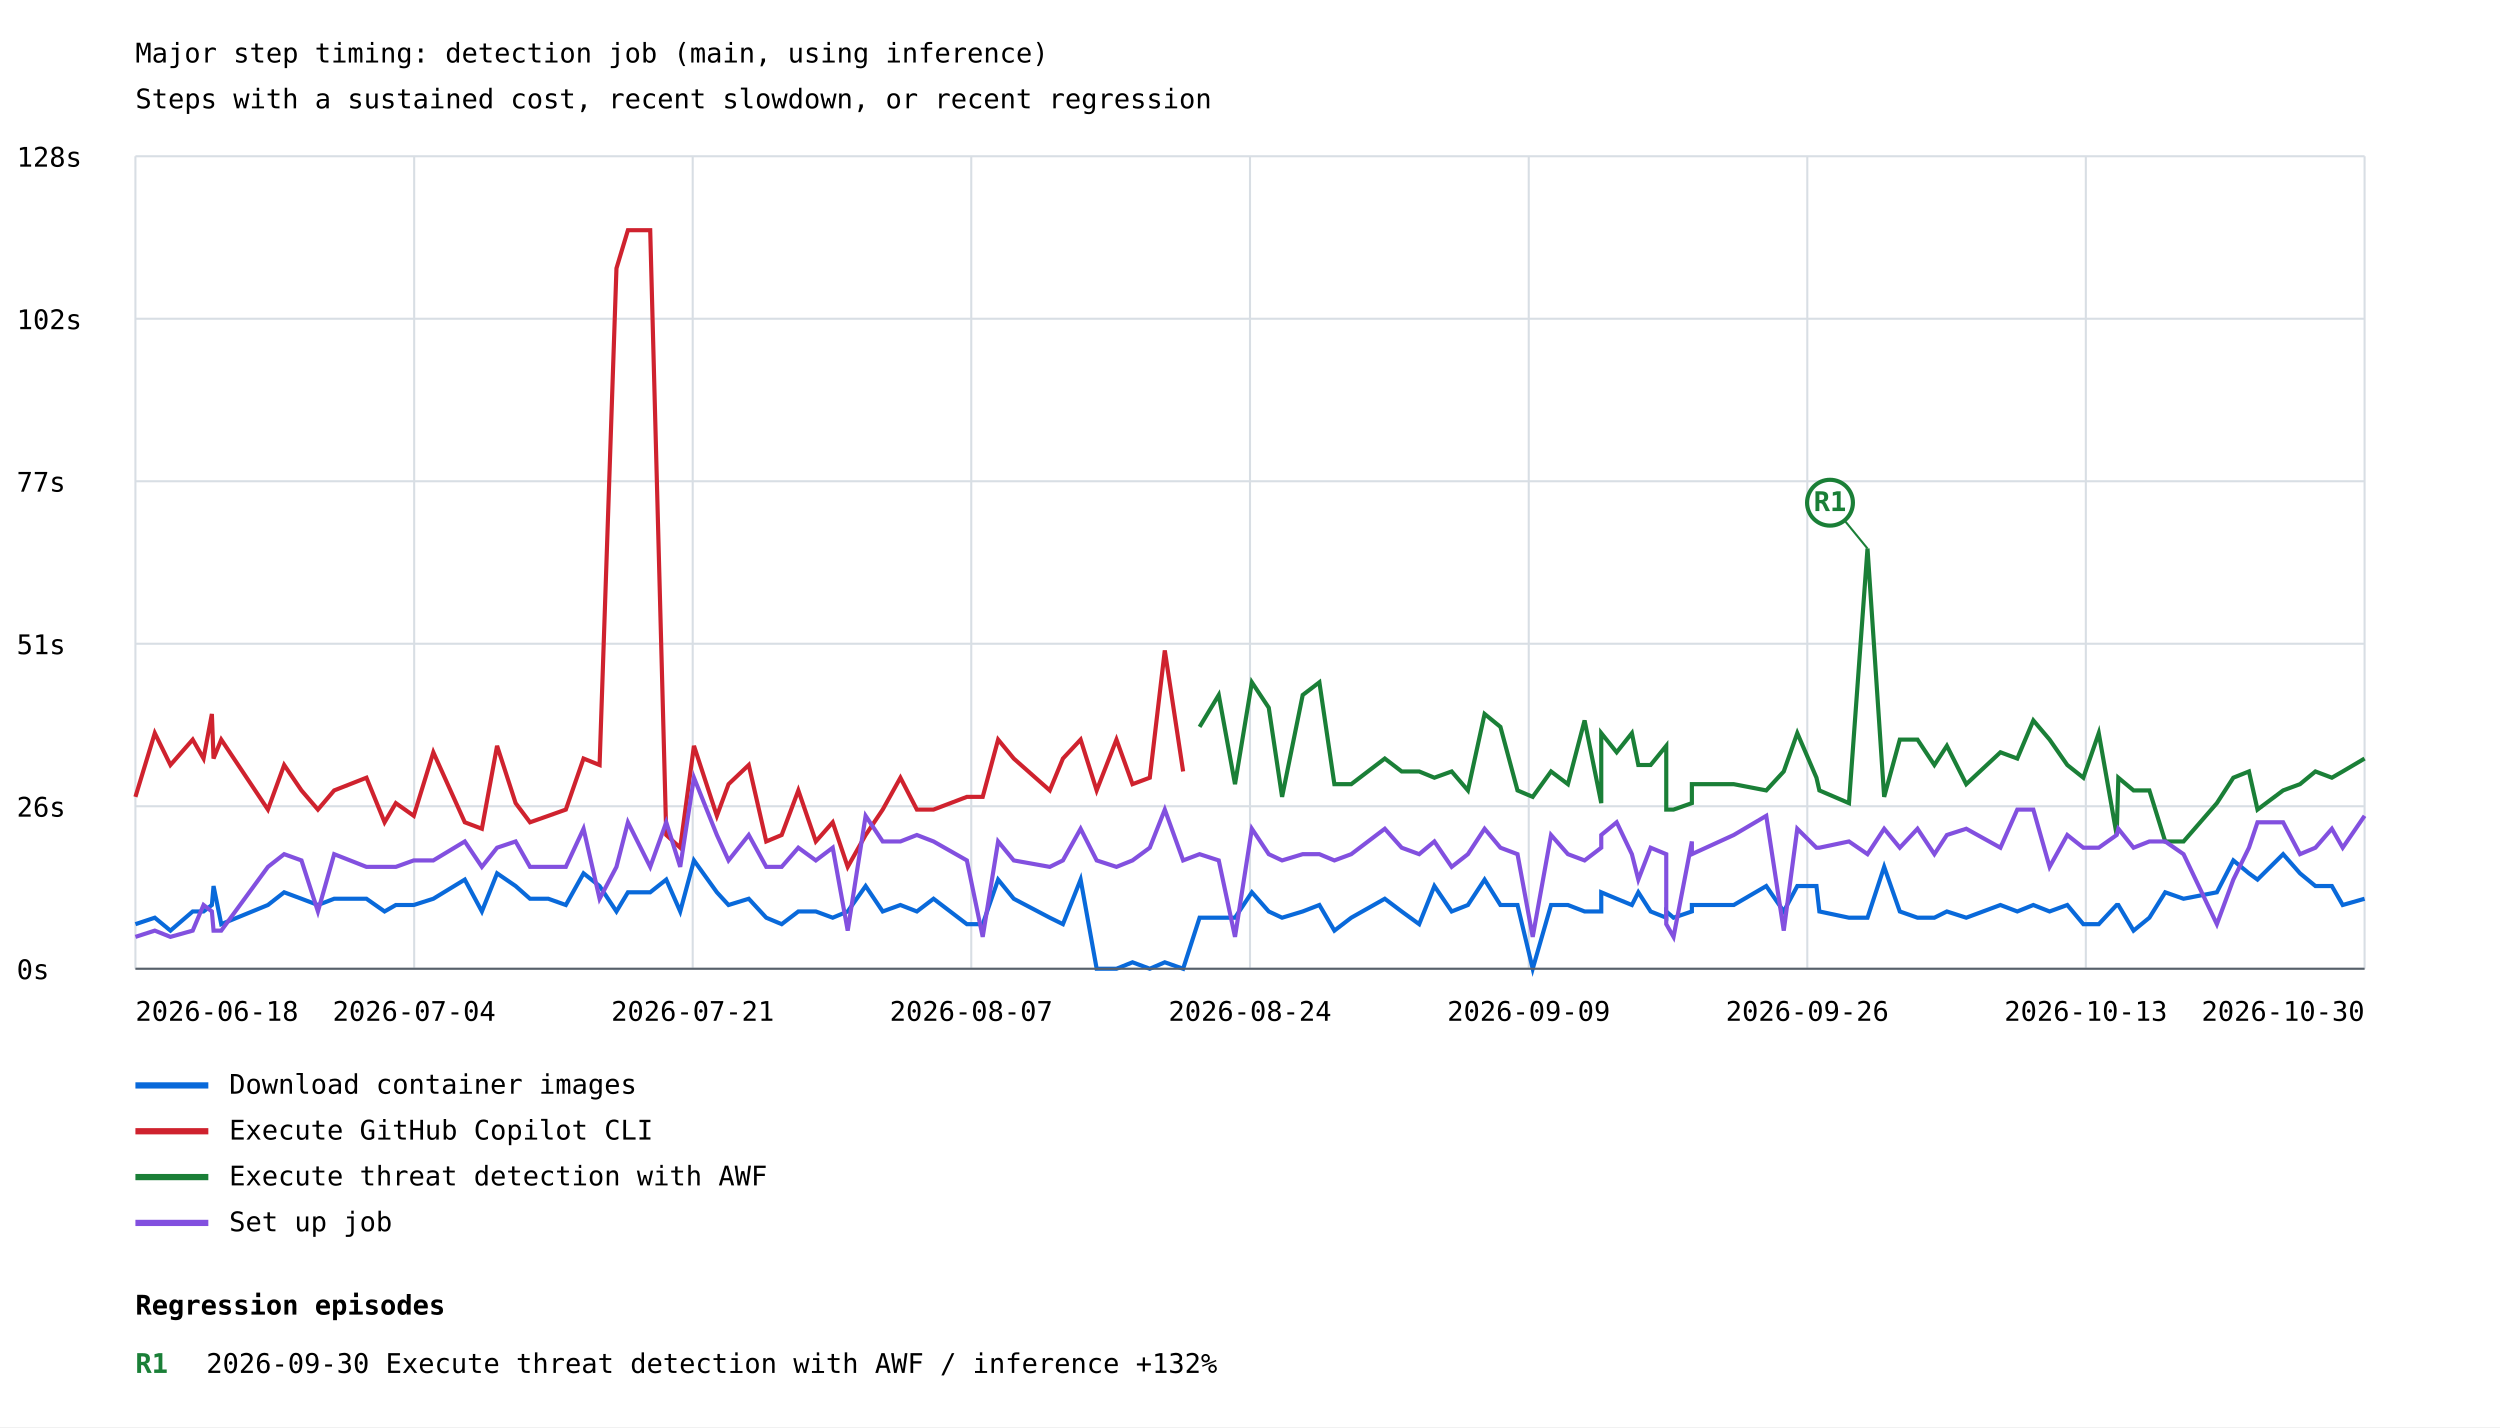
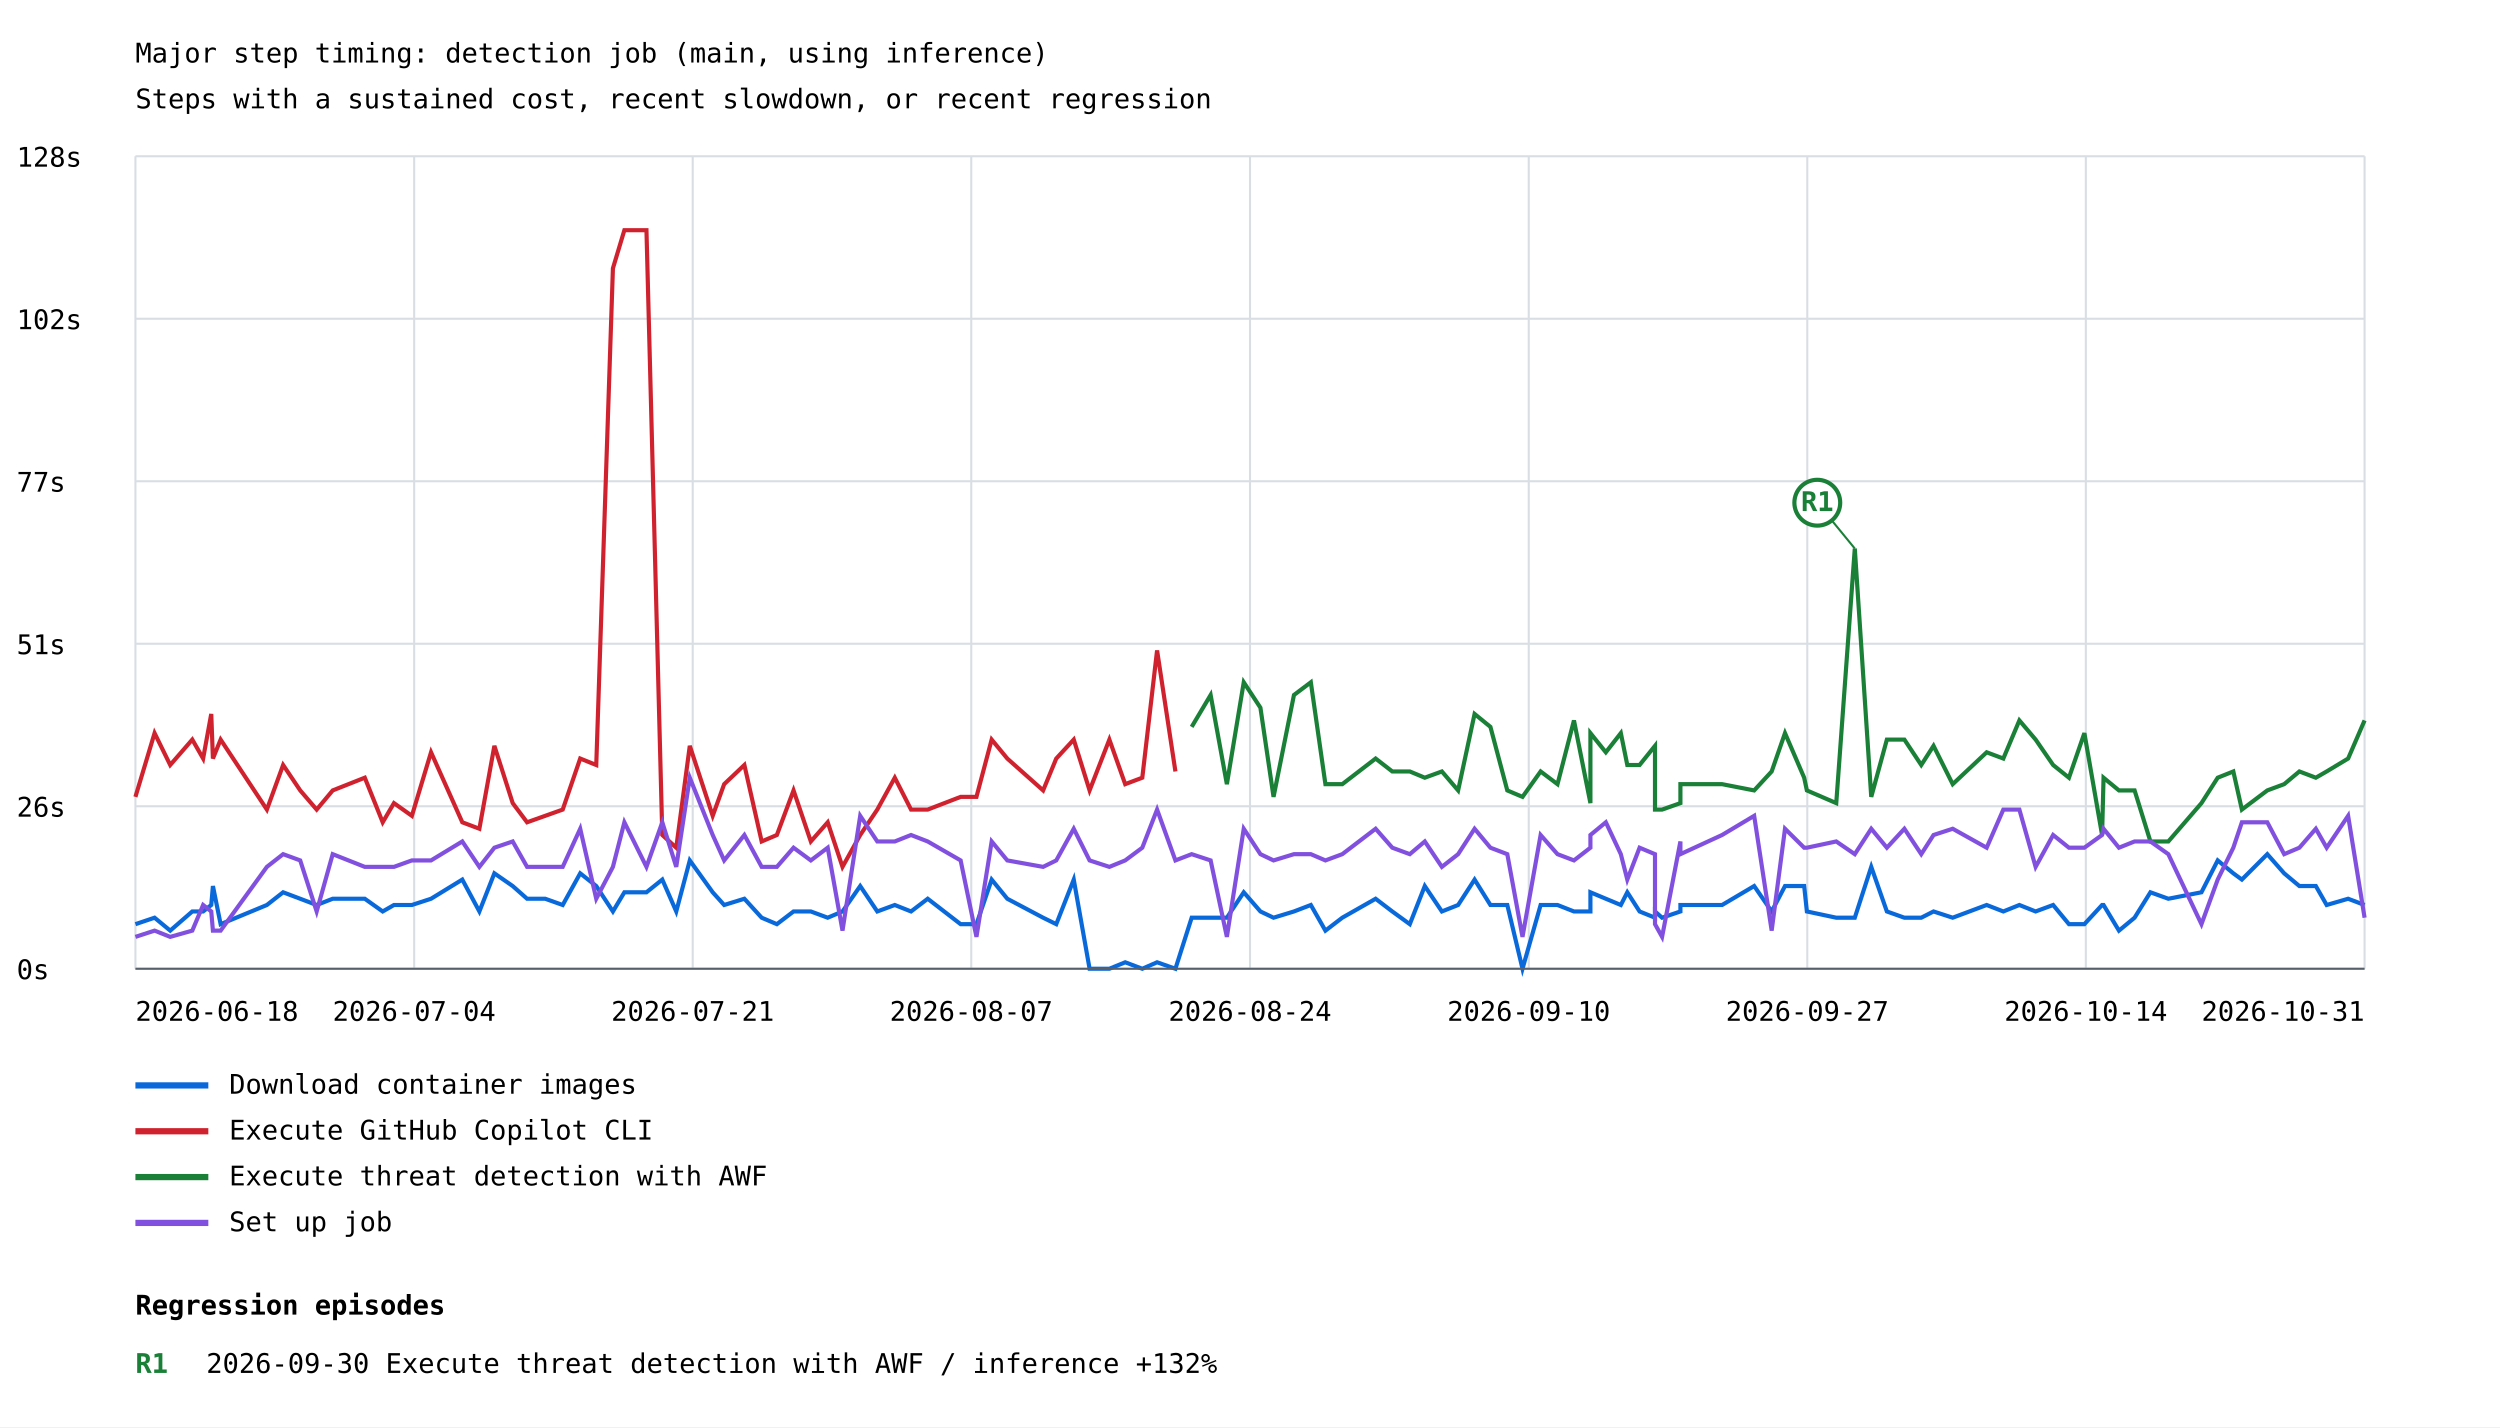
<svg xmlns="http://www.w3.org/2000/svg" width="1200" height="685" viewBox="0 0 1200 685">
  <rect width="100%" height="100%" fill="white" />
  <style>text{font-family:ui-monospace,monospace;font-size:13px}.axis{stroke:#57606a;stroke-width:1}.grid{stroke:#d8dee4;stroke-width:1}</style>
  <text x="65" y="30" font-size="20">Major step timing: detection job (main, using inference)</text>
  <text x="65" y="52">Steps with a sustained cost, recent slowdown, or recent regression</text>
  <line class="grid" x1="65" y1="465.0" x2="1135" y2="465.0" />
  <text x="8" y="470.0">0s</text>
  <line class="grid" x1="65" y1="387.0" x2="1135" y2="387.0" />
  <text x="8" y="392.0">26s</text>
  <line class="grid" x1="65" y1="309.0" x2="1135" y2="309.0" />
  <text x="8" y="314.0">51s</text>
  <line class="grid" x1="65" y1="231.0" x2="1135" y2="231.0" />
  <text x="8" y="236.0">77s</text>
  <line class="grid" x1="65" y1="153.0" x2="1135" y2="153.0" />
  <text x="8" y="158.0">102s</text>
  <line class="grid" x1="65" y1="75.0" x2="1135" y2="75.0" />
  <text x="8" y="80.0">128s</text>
  <line class="grid" x1="65.0" y1="75" x2="65.0" y2="465" />
  <line class="grid" x1="198.8" y1="75" x2="198.8" y2="465" />
  <line class="grid" x1="332.5" y1="75" x2="332.5" y2="465" />
  <line class="grid" x1="466.2" y1="75" x2="466.2" y2="465" />
  <line class="grid" x1="600.0" y1="75" x2="600.0" y2="465" />
  <line class="grid" x1="733.8" y1="75" x2="733.8" y2="465" />
  <line class="grid" x1="867.5" y1="75" x2="867.5" y2="465" />
  <line class="grid" x1="1001.2" y1="75" x2="1001.2" y2="465" />
  <line class="grid" x1="1135.0" y1="75" x2="1135.0" y2="465" />
-   <polyline points="65.0,443.6 74.3,440.5 81.8,446.7 92.5,437.5 97.7,437.5 101.7,434.4 102.5,425.3 106.2,443.6 128.6,434.4 136.4,428.3 144.7,431.4 152.6,434.4 160.4,431.4 175.9,431.4 184.6,437.5 190.0,434.4 198.6,434.4 208.0,431.4 223.1,422.2 231.3,437.5 238.6,419.2 247.5,425.3 254.4,431.4 263.2,431.4 271.6,434.4 280.1,419.2 287.8,425.3 295.9,437.5 301.4,428.3 312.1,428.3 319.8,422.2 326.5,437.5 333.1,413.0 344.1,428.3 349.7,434.4 359.4,431.4 367.8,440.5 375.2,443.6 383.2,437.5 391.6,437.5 399.7,440.5 406.9,437.5 415.5,425.3 423.7,437.5 432.2,434.4 440.1,437.5 448.1,431.4 464.1,443.6 471.7,443.6 479.1,422.2 486.6,431.4 503.9,440.5 510.2,443.6 518.7,422.2 526.4,465.0 535.9,465.0 543.6,461.9 551.9,465.0 559.1,461.9 567.9,465.0 575.8,440.5 585.0,440.5 592.8,440.5 600.9,428.3 609.0,437.5 615.4,440.5 625.3,437.5 633.3,434.4 640.5,446.7 648.6,440.5 664.7,431.4 672.8,437.5 681.2,443.6 688.5,425.3 696.8,437.5 704.6,434.4 712.6,422.2 720.2,434.4 728.4,434.4 735.7,465.0 744.5,434.4 752.6,434.4 760.6,437.5 768.6,437.5 768.6,428.3 776.0,431.4 783.3,434.4 786.4,428.3 792.3,437.5 799.8,440.5 799.8,437.5 803.3,440.5 812.1,437.5 812.1,434.4 832.2,434.4 847.8,425.3 856.2,437.5 862.7,425.3 871.9,425.3 873.3,437.5 887.5,440.5 896.4,440.5 904.4,416.1 911.9,437.5 920.4,440.5 928.5,440.5 934.5,437.5 943.8,440.5 960.2,434.4 968.3,437.5 976.0,434.4 983.8,437.5 992.3,434.4 1000.0,443.6 1007.4,443.6 1016.0,434.4 1016.8,434.4 1024.1,446.7 1031.7,440.5 1039.3,428.3 1048.1,431.4 1064.1,428.3 1072.0,413.0 1079.5,419.2 1083.6,422.2 1095.9,410.0 1104.0,419.2 1111.4,425.3 1119.3,425.3 1124.5,434.4 1135.0,431.4" fill="none" stroke="#0969da" stroke-width="2" />
+   <polyline points="65.0,443.6 74.2,440.5 81.7,446.7 92.3,437.5 97.5,437.5 101.4,434.4 102.2,425.3 105.9,443.6 128.1,434.4 135.9,428.3 144.1,431.4 152.0,434.4 159.7,431.4 175.1,431.4 183.7,437.5 189.1,434.4 197.7,434.4 206.9,431.4 221.9,422.2 230.1,437.5 237.3,419.2 246.1,425.3 253.0,431.4 261.7,431.4 270.1,434.4 278.5,419.2 286.2,425.3 294.2,437.5 299.7,428.3 310.3,428.3 317.9,422.2 324.6,437.5 331.1,413.0 342.1,428.3 347.6,434.4 357.3,431.4 365.6,440.5 372.9,443.6 380.9,437.5 389.2,437.5 397.3,440.5 404.4,437.5 412.9,425.3 421.1,437.5 429.5,434.4 437.3,437.5 445.3,431.4 461.1,443.6 468.7,443.6 476.0,422.2 483.5,431.4 500.7,440.5 507.0,443.6 515.4,422.2 523.0,465.0 532.5,465.0 540.1,461.9 548.3,465.0 555.4,461.9 564.2,465.0 572.0,440.5 581.1,440.5 588.9,440.5 597.0,428.3 605.0,437.5 611.3,440.5 621.1,437.5 629.2,434.4 636.2,446.7 644.3,440.5 660.3,431.4 668.3,437.5 676.7,443.6 683.9,425.3 692.1,437.5 699.9,434.4 707.8,422.2 715.4,434.4 723.5,434.4 730.8,465.0 739.5,434.4 747.6,434.4 755.5,437.5 763.4,437.5 763.4,428.3 770.8,431.4 778.0,434.4 781.1,428.3 787.0,437.5 794.4,440.5 794.4,437.5 797.8,440.5 806.6,437.5 806.6,434.4 826.6,434.4 842.0,425.3 850.4,437.5 856.8,425.3 866.0,425.3 867.3,437.5 881.4,440.5 890.3,440.5 898.2,416.1 905.7,437.5 914.1,440.5 922.2,440.5 928.1,437.5 937.3,440.5 953.6,434.4 961.6,437.5 969.3,434.4 977.1,437.5 985.5,434.4 993.1,443.6 1000.5,443.6 1009.0,434.4 1009.7,434.4 1017.1,446.7 1024.6,440.5 1032.2,428.3 1040.8,431.4 1056.7,428.3 1064.5,413.0 1072.0,419.2 1076.1,422.2 1088.3,410.0 1096.4,419.2 1103.7,425.3 1111.6,425.3 1116.8,434.4 1127.1,431.4 1135.0,434.4" fill="none" stroke="#0969da" stroke-width="2" />
  <line x1="65" y1="521" x2="100" y2="521" stroke="#0969da" stroke-width="3" />
  <text x="110" y="525">Download container images</text>
-   <polyline points="65.0,382.5 74.3,351.9 81.8,367.2 92.5,355.0 97.7,364.1 101.7,342.7 102.5,364.1 106.2,355.0 128.6,388.6 136.4,367.2 144.7,379.4 152.6,388.6 160.4,379.4 175.9,373.3 184.6,394.7 190.0,385.5 198.6,391.6 208.0,361.1 223.1,394.7 231.3,397.8 238.6,358.0 247.5,385.5 254.4,394.7 263.2,391.6 271.6,388.6 280.1,364.1 287.8,367.2 295.9,128.8 301.4,110.5 312.1,110.5 319.8,400.8 326.5,406.9 333.1,358.0 344.1,391.6 349.7,376.4 359.4,367.2 367.8,403.9 375.2,400.8 383.2,379.4 391.6,403.9 399.7,394.7 406.9,416.1 415.5,400.8 423.7,388.6 432.2,373.3 440.1,388.6 448.1,388.6 464.1,382.5 471.7,382.5 479.1,355.0 486.6,364.1 503.9,379.4 510.2,364.1 518.7,355.0 526.4,379.4 535.9,355.0 543.6,376.4 551.9,373.3 559.1,312.2 567.9,370.3" fill="none" stroke="#cf222e" stroke-width="2" />
+   <polyline points="65.0,382.5 74.2,351.9 81.7,367.2 92.3,355.0 97.5,364.1 101.4,342.7 102.2,364.1 105.9,355.0 128.1,388.6 135.9,367.2 144.1,379.4 152.0,388.6 159.7,379.4 175.1,373.3 183.7,394.7 189.1,385.5 197.7,391.6 206.9,361.1 221.9,394.7 230.1,397.8 237.3,358.0 246.1,385.5 253.0,394.7 261.7,391.6 270.1,388.6 278.5,364.1 286.2,367.2 294.2,128.8 299.7,110.5 310.3,110.5 317.9,400.8 324.6,406.9 331.1,358.0 342.1,391.6 347.6,376.4 357.3,367.2 365.6,403.9 372.9,400.8 380.9,379.4 389.2,403.9 397.3,394.7 404.4,416.1 412.9,400.8 421.1,388.6 429.5,373.3 437.3,388.6 445.3,388.6 461.1,382.5 468.7,382.5 476.0,355.0 483.5,364.1 500.7,379.4 507.0,364.1 515.4,355.0 523.0,379.4 532.5,355.0 540.1,376.4 548.3,373.3 555.4,312.2 564.2,370.3" fill="none" stroke="#cf222e" stroke-width="2" />
  <line x1="65" y1="543" x2="100" y2="543" stroke="#cf222e" stroke-width="3" />
  <text x="110" y="547">Execute GitHub Copilot CLI</text>
-   <polyline points="575.8,348.9 585.0,333.6 592.8,376.4 600.9,327.5 609.0,339.7 615.4,382.5 625.3,333.6 633.3,327.5 640.5,376.4 648.6,376.4 664.7,364.1 672.8,370.3 681.2,370.3 688.5,373.3 696.8,370.3 704.6,379.4 712.6,342.7 720.2,348.9 728.4,379.4 735.7,382.5 744.5,370.3 752.6,376.4 760.6,345.8 768.6,385.5 768.6,351.9 776.0,361.1 783.3,351.9 786.4,367.2 792.3,367.2 799.8,358.0 799.8,388.6 803.3,388.6 812.1,385.5 812.1,376.4 832.2,376.4 847.8,379.4 856.2,370.3 862.7,351.9 871.9,373.3 873.3,379.4 887.5,385.5 896.4,263.3 904.4,382.5 911.9,355.0 920.4,355.0 928.5,367.2 934.5,358.0 943.8,376.4 960.2,361.1 968.3,364.1 976.0,345.8 983.8,355.0 992.3,367.2 1000.0,373.3 1007.4,351.9 1016.0,400.8 1016.8,373.3 1024.1,379.4 1031.7,379.4 1039.3,403.9 1048.1,403.9 1064.1,385.5 1072.0,373.3 1079.5,370.3 1083.6,388.6 1095.9,379.4 1104.0,376.4 1111.4,370.3 1119.3,373.3 1124.5,370.3 1135.0,364.1" fill="none" stroke="#1a7f37" stroke-width="2" />
-   <line x1="896.4" y1="263.3" x2="878.4" y2="241.3" stroke="#1a7f37" stroke-width="1" />
-   <circle cx="878.4" cy="241.3" r="11" fill="white" stroke="#1a7f37" stroke-width="2" />
-   <text x="878.4" y="245.3" fill="#1a7f37" font-size="10" font-weight="bold" text-anchor="middle">R1</text>
+   <polyline points="572.0,348.9 581.1,333.6 588.9,376.4 597.0,327.5 605.0,339.7 611.3,382.5 621.1,333.6 629.2,327.5 636.2,376.4 644.3,376.4 660.3,364.1 668.3,370.3 676.7,370.3 683.9,373.3 692.1,370.3 699.9,379.4 707.8,342.7 715.4,348.9 723.5,379.4 730.8,382.5 739.5,370.3 747.6,376.4 755.5,345.8 763.4,385.5 763.4,351.9 770.8,361.1 778.0,351.9 781.1,367.2 787.0,367.2 794.4,358.0 794.4,388.6 797.8,388.6 806.6,385.5 806.6,376.4 826.6,376.4 842.0,379.4 850.4,370.3 856.8,351.9 866.0,373.3 867.3,379.4 881.4,385.5 890.3,263.3 898.2,382.5 905.7,355.0 914.1,355.0 922.2,367.2 928.1,358.0 937.3,376.4 953.6,361.1 961.6,364.1 969.3,345.8 977.1,355.0 985.5,367.2 993.1,373.3 1000.5,351.9 1009.0,400.8 1009.7,373.3 1017.1,379.4 1024.6,379.4 1032.2,403.9 1040.8,403.9 1056.7,385.5 1064.5,373.3 1072.0,370.3 1076.1,388.6 1088.3,379.4 1096.4,376.4 1103.7,370.3 1111.6,373.3 1116.8,370.3 1127.1,364.1 1135.0,345.8" fill="none" stroke="#1a7f37" stroke-width="2" />
+   <line x1="890.3" y1="263.3" x2="872.3" y2="241.3" stroke="#1a7f37" stroke-width="1" />
+   <circle cx="872.3" cy="241.3" r="11" fill="white" stroke="#1a7f37" stroke-width="2" />
+   <text x="872.3" y="245.3" fill="#1a7f37" font-size="10" font-weight="bold" text-anchor="middle">R1</text>
  <line x1="65" y1="565" x2="100" y2="565" stroke="#1a7f37" stroke-width="3" />
  <text x="110" y="569">Execute threat detection with AWF</text>
-   <polyline points="65.0,449.7 74.3,446.7 81.8,449.7 92.5,446.7 97.7,434.4 101.7,437.5 102.5,446.7 106.2,446.7 128.6,416.1 136.4,410.0 144.7,413.0 152.6,437.5 160.4,410.0 175.9,416.1 184.6,416.1 190.0,416.1 198.6,413.0 208.0,413.0 223.1,403.9 231.3,416.1 238.6,406.9 247.5,403.9 254.4,416.1 263.2,416.1 271.6,416.1 280.1,397.8 287.8,431.4 295.9,416.1 301.4,394.7 312.1,416.1 319.8,394.7 326.5,416.1 333.1,373.3 344.1,400.8 349.7,413.0 359.4,400.8 367.8,416.1 375.2,416.1 383.2,406.9 391.6,413.0 399.7,406.9 406.9,446.7 415.5,391.6 423.7,403.9 432.2,403.9 440.1,400.8 448.1,403.9 464.1,413.0 471.7,449.7 479.1,403.9 486.6,413.0 503.9,416.1 510.2,413.0 518.7,397.8 526.4,413.0 535.9,416.1 543.6,413.0 551.9,406.9 559.1,388.6 567.9,413.0 575.8,410.0 585.0,413.0 592.8,449.7 600.9,397.8 609.0,410.0 615.4,413.0 625.3,410.0 633.3,410.0 640.5,413.0 648.6,410.0 664.7,397.8 672.8,406.9 681.2,410.0 688.5,403.9 696.8,416.1 704.6,410.0 712.6,397.8 720.2,406.9 728.4,410.0 735.7,449.7 744.5,400.8 752.6,410.0 760.6,413.0 768.6,406.9 768.6,400.8 776.0,394.7 783.3,410.0 786.4,422.2 792.3,406.9 799.8,410.0 799.8,443.6 803.3,449.7 812.1,403.9 812.1,410.0 832.2,400.8 847.8,391.6 856.2,446.7 862.7,397.8 871.9,406.9 873.3,406.9 887.5,403.9 896.4,410.0 904.4,397.8 911.9,406.9 920.4,397.8 928.5,410.0 934.5,400.8 943.8,397.8 960.2,406.9 968.3,388.6 976.0,388.6 983.8,416.1 992.3,400.8 1000.0,406.9 1007.4,406.9 1016.0,400.8 1016.8,397.8 1024.1,406.9 1031.7,403.9 1039.3,403.9 1048.1,410.0 1064.1,443.6 1072.0,422.2 1079.5,406.9 1083.6,394.7 1095.9,394.7 1104.0,410.0 1111.4,406.9 1119.3,397.8 1124.5,406.9 1135.0,391.6" fill="none" stroke="#8250df" stroke-width="2" />
+   <polyline points="65.0,449.7 74.2,446.7 81.7,449.7 92.3,446.7 97.5,434.4 101.4,437.5 102.2,446.7 105.9,446.7 128.1,416.1 135.9,410.0 144.1,413.0 152.0,437.5 159.7,410.0 175.1,416.1 183.7,416.1 189.1,416.1 197.7,413.0 206.9,413.0 221.9,403.9 230.1,416.1 237.3,406.9 246.1,403.9 253.0,416.1 261.7,416.1 270.1,416.1 278.5,397.8 286.2,431.4 294.2,416.1 299.7,394.7 310.3,416.1 317.9,394.7 324.6,416.1 331.1,373.3 342.1,400.8 347.6,413.0 357.3,400.8 365.6,416.1 372.9,416.1 380.9,406.9 389.2,413.0 397.3,406.9 404.4,446.7 412.9,391.6 421.1,403.9 429.5,403.9 437.3,400.8 445.3,403.9 461.1,413.0 468.7,449.7 476.0,403.9 483.5,413.0 500.7,416.1 507.0,413.0 515.4,397.8 523.0,413.0 532.5,416.1 540.1,413.0 548.3,406.9 555.4,388.6 564.2,413.0 572.0,410.0 581.1,413.0 588.9,449.7 597.0,397.8 605.0,410.0 611.3,413.0 621.1,410.0 629.2,410.0 636.2,413.0 644.3,410.0 660.3,397.8 668.3,406.9 676.7,410.0 683.9,403.9 692.1,416.1 699.9,410.0 707.8,397.8 715.4,406.9 723.5,410.0 730.8,449.7 739.5,400.8 747.6,410.0 755.5,413.0 763.4,406.9 763.4,400.8 770.8,394.7 778.0,410.0 781.1,422.2 787.0,406.9 794.4,410.0 794.4,443.6 797.8,449.7 806.6,403.9 806.6,410.0 826.6,400.8 842.0,391.6 850.4,446.7 856.8,397.8 866.0,406.9 867.3,406.9 881.4,403.9 890.3,410.0 898.2,397.8 905.7,406.9 914.1,397.8 922.2,410.0 928.1,400.8 937.3,397.8 953.6,406.9 961.6,388.6 969.3,388.6 977.1,416.1 985.5,400.8 993.1,406.9 1000.5,406.9 1009.0,400.8 1009.7,397.8 1017.1,406.9 1024.6,403.9 1032.2,403.9 1040.8,410.0 1056.7,443.6 1064.5,422.2 1072.0,406.9 1076.1,394.7 1088.3,394.7 1096.4,410.0 1103.7,406.9 1111.6,397.8 1116.8,406.9 1127.1,391.6 1135.0,440.5" fill="none" stroke="#8250df" stroke-width="2" />
  <line x1="65" y1="587" x2="100" y2="587" stroke="#8250df" stroke-width="3" />
  <text x="110" y="591">Set up job</text>
  <text x="65.0" y="490" text-anchor="start">2026-06-18</text>
  <text x="198.8" y="490" text-anchor="middle">2026-07-04</text>
  <text x="332.5" y="490" text-anchor="middle">2026-07-21</text>
  <text x="466.2" y="490" text-anchor="middle">2026-08-07</text>
  <text x="600.0" y="490" text-anchor="middle">2026-08-24</text>
-   <text x="733.8" y="490" text-anchor="middle">2026-09-09</text>
-   <text x="867.5" y="490" text-anchor="middle">2026-09-26</text>
-   <text x="1001.2" y="490" text-anchor="middle">2026-10-13</text>
-   <text x="1135.0" y="490" text-anchor="end">2026-10-30</text>
+   <text x="733.8" y="490" text-anchor="middle">2026-09-10</text>
+   <text x="867.5" y="490" text-anchor="middle">2026-09-27</text>
+   <text x="1001.2" y="490" text-anchor="middle">2026-10-14</text>
+   <text x="1135.0" y="490" text-anchor="end">2026-10-31</text>
  <line class="axis" x1="65" y1="465" x2="1135" y2="465" />
  <text x="65" y="631" font-size="16" font-weight="bold">Regression episodes</text>
  <text x="65" y="659" fill="#1a7f37" font-weight="bold">R1</text>
  <text x="99" y="659">2026-09-30  Execute threat detection with AWF / inference  +132%</text>
</svg>
